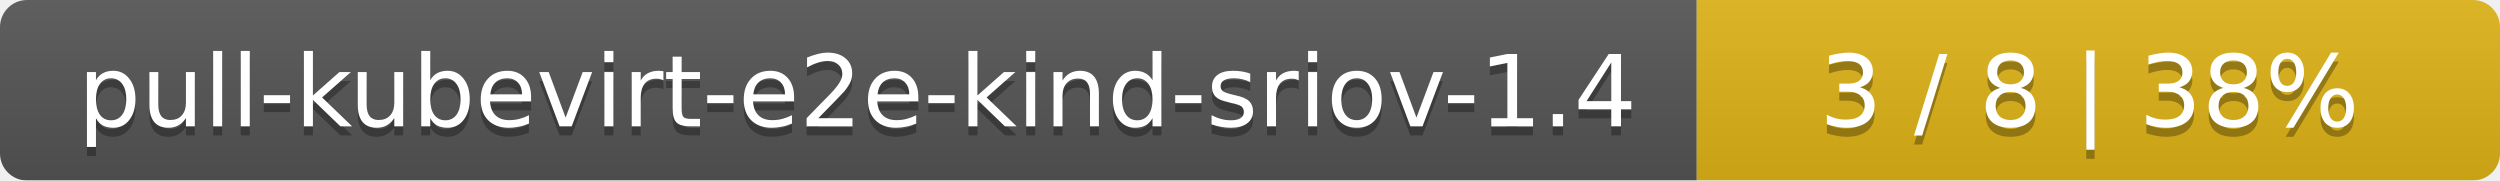
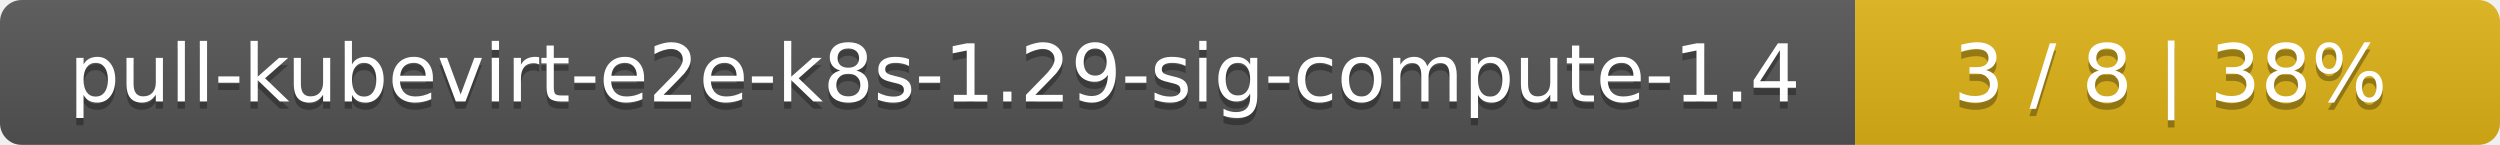
- <svg xmlns="http://www.w3.org/2000/svg" width="277" height="20">
+ <svg xmlns="http://www.w3.org/2000/svg" width="345" height="20">
  <linearGradient id="smooth" x2="0" y2="100%">
    <stop offset="0" stop-color="#bbb" stop-opacity=".1" />
    <stop offset="1" stop-opacity=".1" />
  </linearGradient>
  <mask id="round">
-     <rect width="277" height="20" rx="3" fill="#fff" />
+     <rect width="345" height="20" rx="3" fill="#fff" />
  </mask>
  <g mask="url(#round)">
-     <rect width="188" height="20" fill="#555" />
-     <rect x="188" width="89" height="20" fill="#dfb317" />
-     <rect width="277" height="20" fill="url(#smooth)" />
+     <rect width="256" height="20" fill="#555" />
+     <rect x="256" width="89" height="20" fill="#dfb317" />
+     <rect width="345" height="20" fill="url(#smooth)" />
  </g>
  <g fill="#fff" text-anchor="middle" font-family="DejaVu Sans,Verdana,Geneva,sans-serif" font-size="11">
-     <text x="95" y="15" fill="#010101" fill-opacity=".3">pull-kubevirt-e2e-kind-sriov-1.4</text>
-     <text x="95" y="14">pull-kubevirt-e2e-kind-sriov-1.4</text>
-     <text x="231.5" y="15" fill="#010101" fill-opacity=".3">3 / 8    |    38%</text>
-     <text x="231.5" y="14">3 / 8    |    38%</text>
+     <text x="129" y="15" fill="#010101" fill-opacity=".3">pull-kubevirt-e2e-k8s-1.29-sig-compute-1.4</text>
+     <text x="129" y="14">pull-kubevirt-e2e-k8s-1.29-sig-compute-1.4</text>
+     <text x="299.5" y="15" fill="#010101" fill-opacity=".3">3 / 8    |    38%</text>
+     <text x="299.5" y="14">3 / 8    |    38%</text>
  </g>
</svg>
